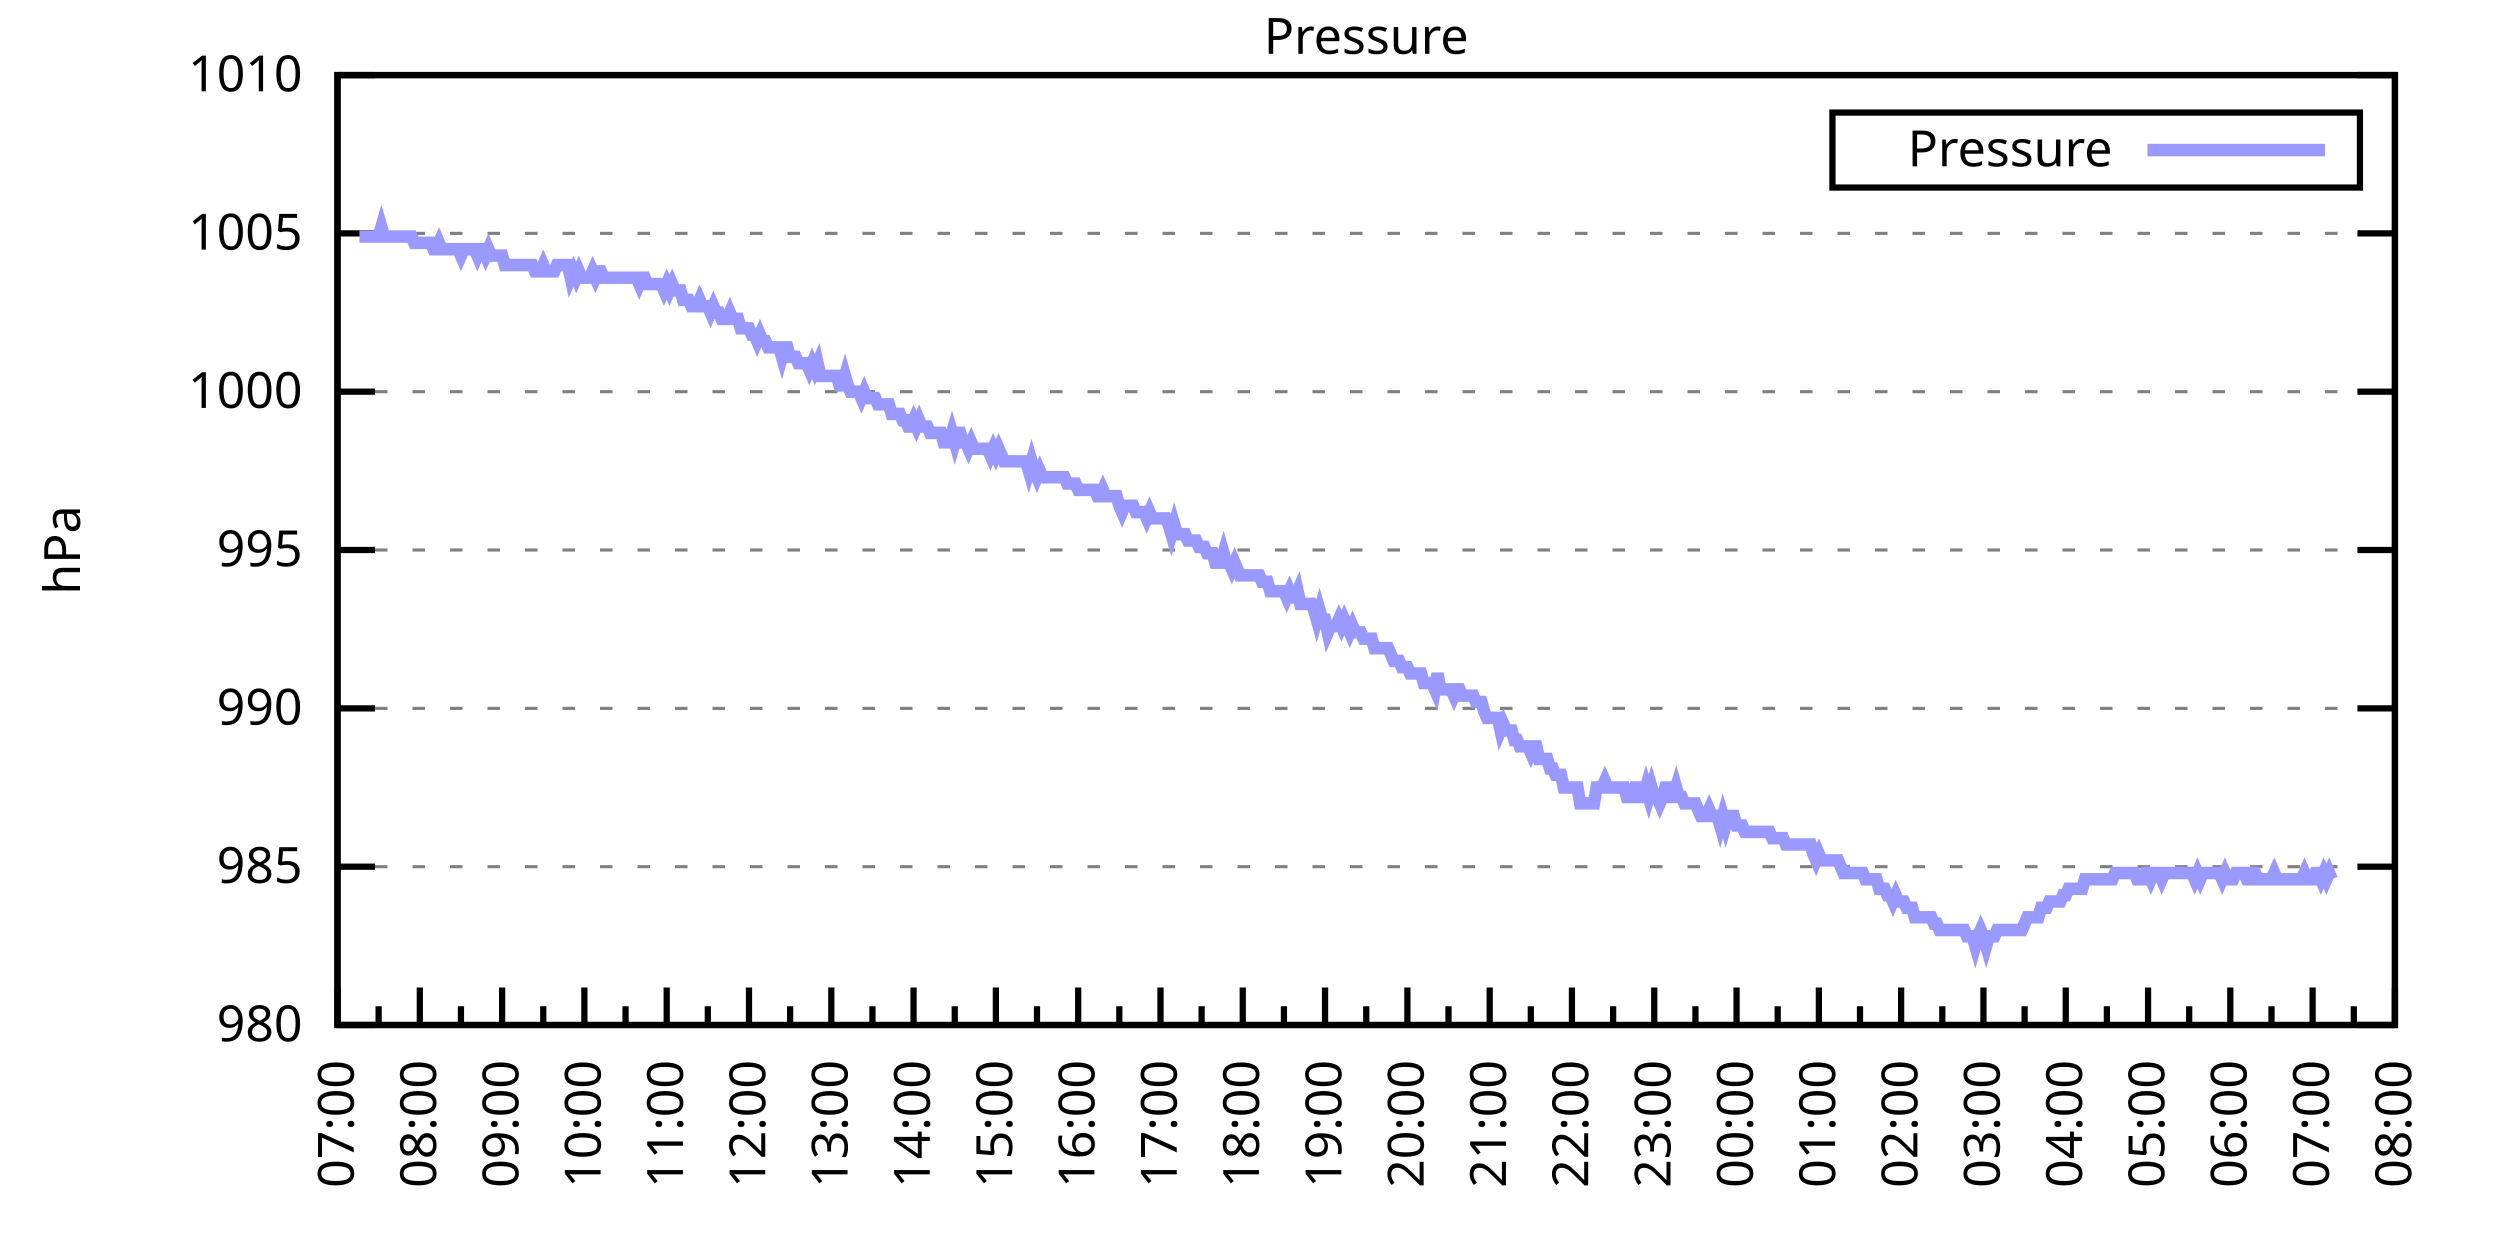
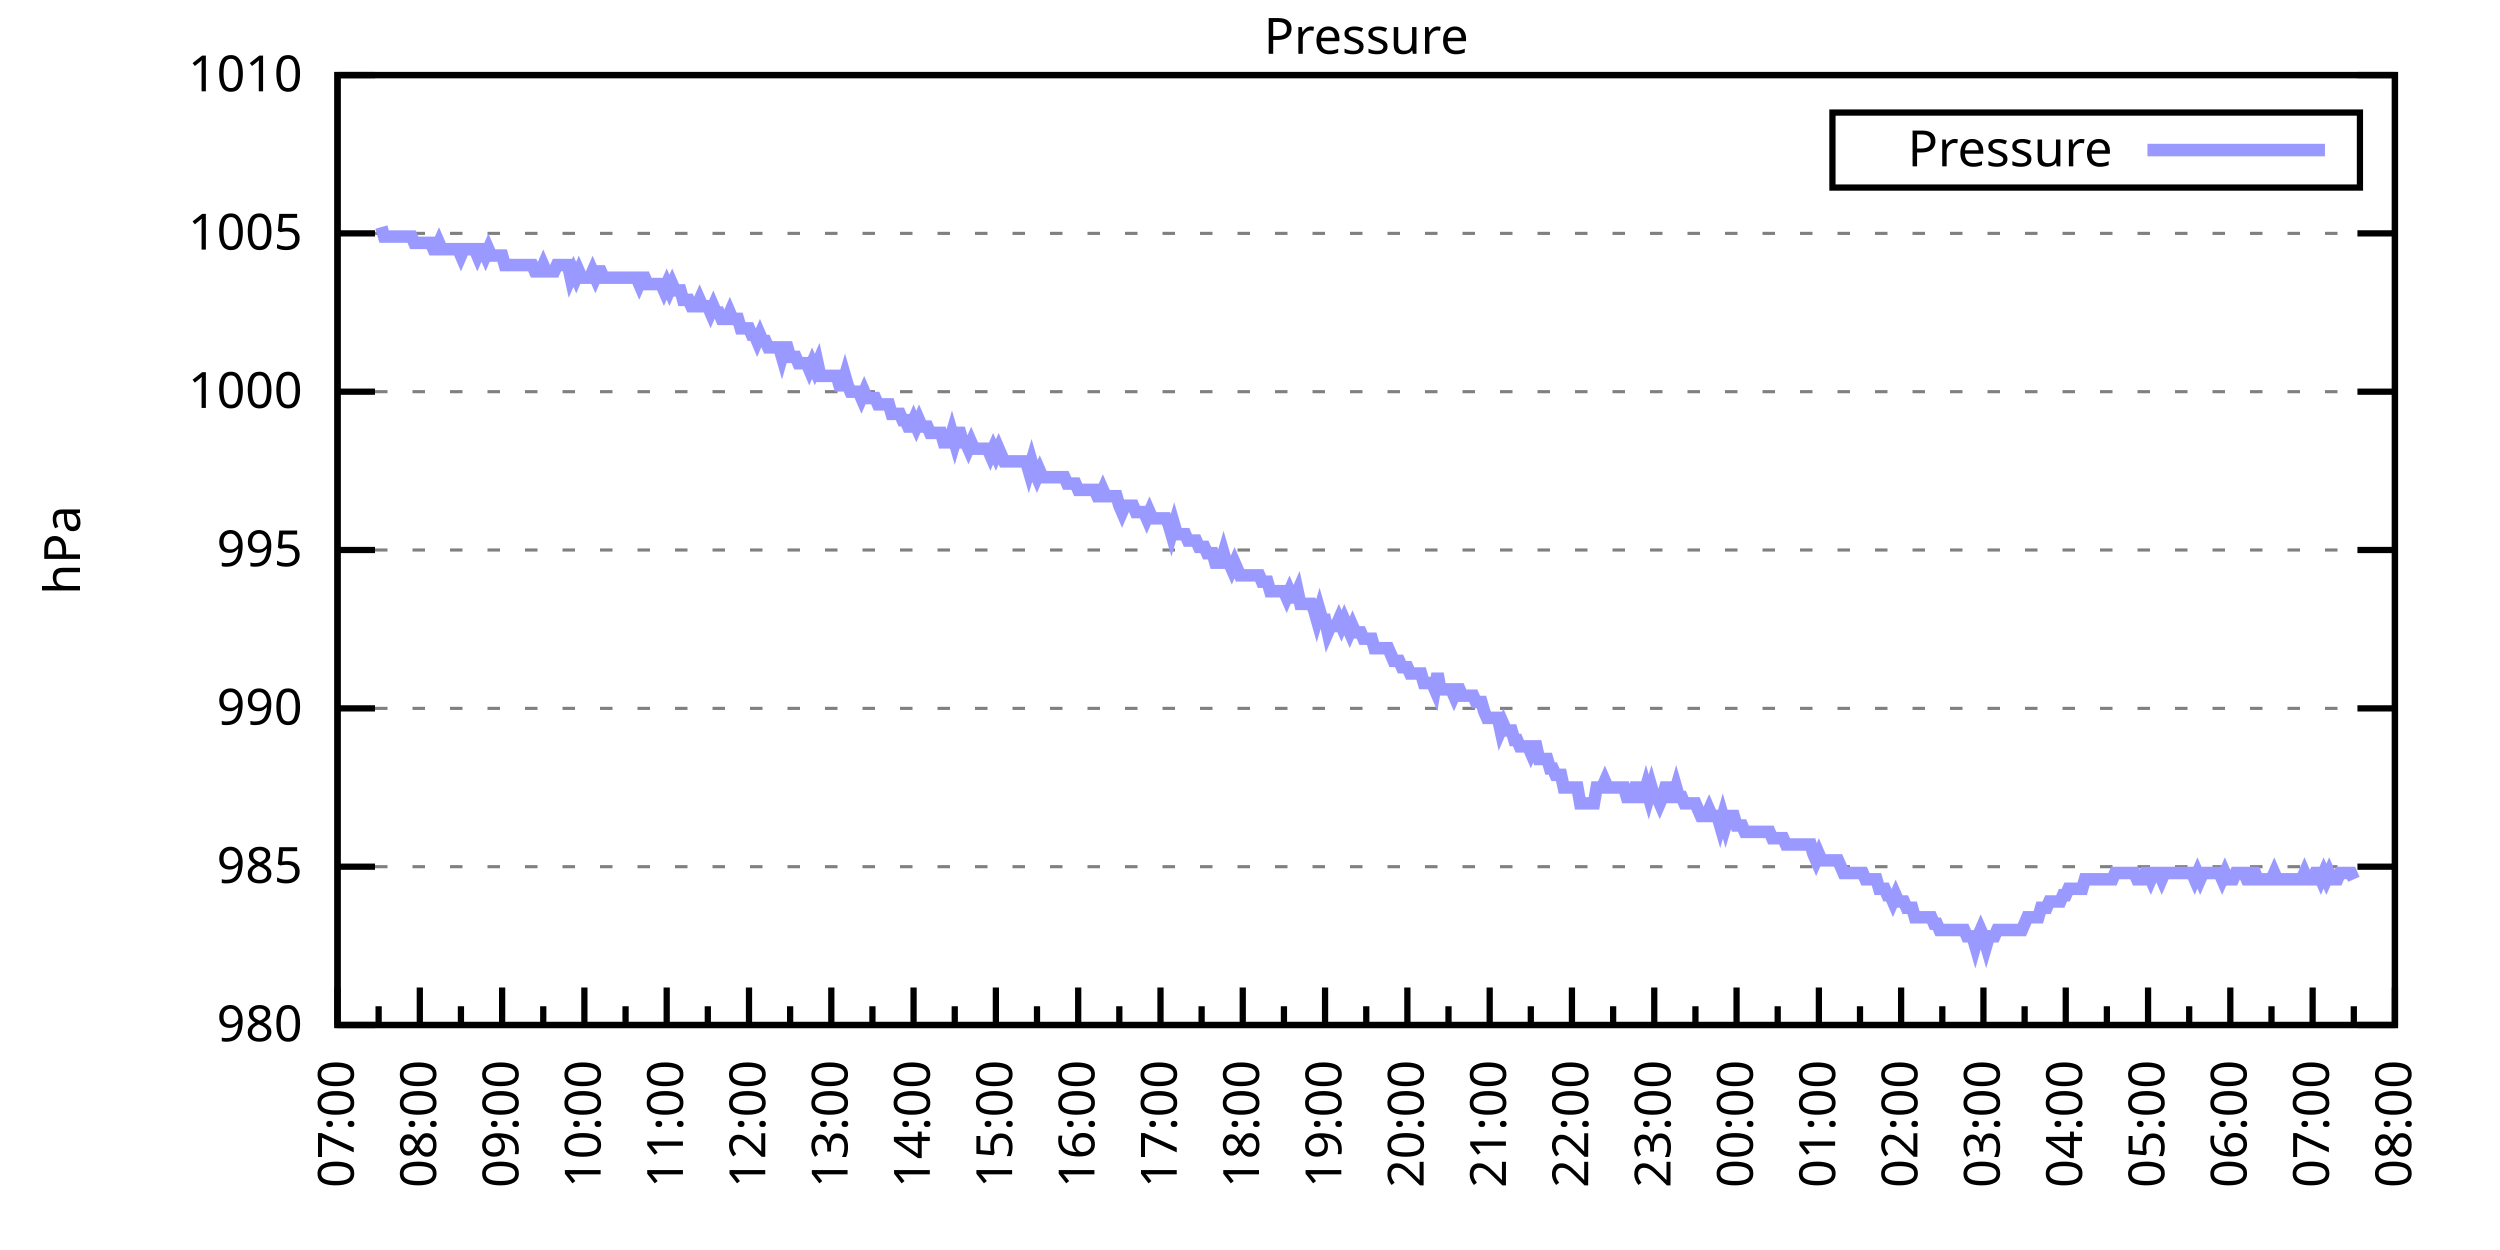
<svg xmlns="http://www.w3.org/2000/svg" xmlns:xlink="http://www.w3.org/1999/xlink" width="400" height="200" viewBox="0 0 400 200">
  <g id="gnuplot_canvas">
    <rect x="0" y="0" width="400" height="200" fill="none" />
    <defs>
      <circle id="gpDot" r="0.5" stroke-width="0.5" stroke="currentColor" />
      <path id="gpPt0" stroke-width="0.333" stroke="currentColor" d="M-1,0 h2 M0,-1 v2" />
      <path id="gpPt1" stroke-width="0.333" stroke="currentColor" d="M-1,-1 L1,1 M1,-1 L-1,1" />
      <path id="gpPt2" stroke-width="0.333" stroke="currentColor" d="M-1,0 L1,0 M0,-1 L0,1 M-1,-1 L1,1 M-1,1 L1,-1" />
      <rect id="gpPt3" stroke-width="0.333" stroke="currentColor" x="-1" y="-1" width="2" height="2" />
      <rect id="gpPt4" stroke-width="0.333" stroke="currentColor" fill="currentColor" x="-1" y="-1" width="2" height="2" />
      <circle id="gpPt5" stroke-width="0.333" stroke="currentColor" cx="0" cy="0" r="1" />
      <use xlink:href="#gpPt5" id="gpPt6" fill="currentColor" stroke="none" />
      <path id="gpPt7" stroke-width="0.333" stroke="currentColor" d="M0,-1.33 L-1.33,0.67 L1.33,0.67 z" />
      <use xlink:href="#gpPt7" id="gpPt8" fill="currentColor" stroke="none" />
      <use xlink:href="#gpPt7" id="gpPt9" stroke="currentColor" transform="rotate(180)" />
      <use xlink:href="#gpPt9" id="gpPt10" fill="currentColor" stroke="none" />
      <use xlink:href="#gpPt3" id="gpPt11" stroke="currentColor" transform="rotate(45)" />
      <use xlink:href="#gpPt11" id="gpPt12" fill="currentColor" stroke="none" />
      <path id="gpPt13" stroke-width="0.333" stroke="currentColor" d="M0,1.330 L1.265,0.411 L0.782,-1.067 L-0.782,-1.076 L-1.265,0.411 z" />
      <use xlink:href="#gpPt13" id="gpPt14" fill="currentColor" stroke="none" />
      <filter id="textbox" filterUnits="objectBoundingBox" x="0" y="0" height="1" width="1">
        <feFlood flood-color="white" flood-opacity="1" result="bgnd" />
        <feComposite in="SourceGraphic" in2="bgnd" operator="atop" />
      </filter>
      <filter id="greybox" filterUnits="objectBoundingBox" x="0" y="0" height="1" width="1">
        <feFlood flood-color="lightgrey" flood-opacity="1" result="grey" />
        <feComposite in="SourceGraphic" in2="grey" operator="atop" />
      </filter>
    </defs>
    <g fill="none" color="white" stroke="currentColor" stroke-width="1.00" stroke-linecap="butt" stroke-linejoin="miter">
</g>
    <g fill="none" color="black" stroke="currentColor" stroke-width="1.00" stroke-linecap="butt" stroke-linejoin="miter">
      <g stroke="none" shape-rendering="crispEdges">
        <polygon fill="rgb(255, 255, 255)" points="54.00,164.00 383.18,164.00 383.18,12.02 54.00,12.02 " />
      </g>
    </g>
    <g fill="none" color="black" stroke="currentColor" stroke-width="1.00" stroke-linecap="butt" stroke-linejoin="miter">
</g>
    <g fill="none" color="black" stroke="black" stroke-width="0.50" stroke-linecap="butt" stroke-linejoin="miter">
</g>
    <g fill="none" color="gray" stroke="currentColor" stroke-width="0.50" stroke-linecap="butt" stroke-linejoin="miter">
      <path stroke="gray" stroke-dasharray="2,4" class="gridline" d="M54.00,164.00 L383.19,164.00  " />
    </g>
    <g fill="none" color="gray" stroke="gray" stroke-width="1.00" stroke-linecap="butt" stroke-linejoin="miter">
</g>
    <g fill="none" color="black" stroke="currentColor" stroke-width="1.00" stroke-linecap="butt" stroke-linejoin="miter">
      <path stroke="black" d="M54.00,164.00 L60.00,164.00 M383.19,164.00 L377.19,164.00  " />
      <g transform="translate(48.40,166.60)" stroke="none" fill="black" font-family="Sans" font-size="8.00" text-anchor="end">
        <text>
          <tspan font-family="Sans"> 980</tspan>
        </text>
      </g>
    </g>
    <g fill="none" color="black" stroke="currentColor" stroke-width="1.00" stroke-linecap="butt" stroke-linejoin="miter">
</g>
    <g fill="none" color="black" stroke="black" stroke-width="0.50" stroke-linecap="butt" stroke-linejoin="miter">
</g>
    <g fill="none" color="gray" stroke="currentColor" stroke-width="0.50" stroke-linecap="butt" stroke-linejoin="miter">
      <path stroke="gray" stroke-dasharray="2,4" class="gridline" d="M54.00,138.67 L383.19,138.67  " />
    </g>
    <g fill="none" color="gray" stroke="gray" stroke-width="1.00" stroke-linecap="butt" stroke-linejoin="miter">
</g>
    <g fill="none" color="black" stroke="currentColor" stroke-width="1.00" stroke-linecap="butt" stroke-linejoin="miter">
      <path stroke="black" d="M54.00,138.67 L60.00,138.67 M383.19,138.67 L377.19,138.67  " />
      <g transform="translate(48.40,141.27)" stroke="none" fill="black" font-family="Sans" font-size="8.00" text-anchor="end">
        <text>
          <tspan font-family="Sans"> 985</tspan>
        </text>
      </g>
    </g>
    <g fill="none" color="black" stroke="currentColor" stroke-width="1.00" stroke-linecap="butt" stroke-linejoin="miter">
</g>
    <g fill="none" color="black" stroke="black" stroke-width="0.50" stroke-linecap="butt" stroke-linejoin="miter">
</g>
    <g fill="none" color="gray" stroke="currentColor" stroke-width="0.50" stroke-linecap="butt" stroke-linejoin="miter">
      <path stroke="gray" stroke-dasharray="2,4" class="gridline" d="M54.00,113.34 L383.19,113.34  " />
    </g>
    <g fill="none" color="gray" stroke="gray" stroke-width="1.00" stroke-linecap="butt" stroke-linejoin="miter">
</g>
    <g fill="none" color="black" stroke="currentColor" stroke-width="1.00" stroke-linecap="butt" stroke-linejoin="miter">
      <path stroke="black" d="M54.00,113.34 L60.00,113.34 M383.19,113.34 L377.19,113.34  " />
      <g transform="translate(48.40,115.94)" stroke="none" fill="black" font-family="Sans" font-size="8.00" text-anchor="end">
        <text>
          <tspan font-family="Sans"> 990</tspan>
        </text>
      </g>
    </g>
    <g fill="none" color="black" stroke="currentColor" stroke-width="1.00" stroke-linecap="butt" stroke-linejoin="miter">
</g>
    <g fill="none" color="black" stroke="black" stroke-width="0.50" stroke-linecap="butt" stroke-linejoin="miter">
</g>
    <g fill="none" color="gray" stroke="currentColor" stroke-width="0.50" stroke-linecap="butt" stroke-linejoin="miter">
      <path stroke="gray" stroke-dasharray="2,4" class="gridline" d="M54.00,88.00 L383.19,88.00  " />
    </g>
    <g fill="none" color="gray" stroke="gray" stroke-width="1.00" stroke-linecap="butt" stroke-linejoin="miter">
</g>
    <g fill="none" color="black" stroke="currentColor" stroke-width="1.00" stroke-linecap="butt" stroke-linejoin="miter">
      <path stroke="black" d="M54.00,88.00 L60.00,88.00 M383.19,88.00 L377.19,88.00  " />
      <g transform="translate(48.40,90.60)" stroke="none" fill="black" font-family="Sans" font-size="8.00" text-anchor="end">
        <text>
          <tspan font-family="Sans"> 995</tspan>
        </text>
      </g>
    </g>
    <g fill="none" color="black" stroke="currentColor" stroke-width="1.00" stroke-linecap="butt" stroke-linejoin="miter">
</g>
    <g fill="none" color="black" stroke="black" stroke-width="0.50" stroke-linecap="butt" stroke-linejoin="miter">
</g>
    <g fill="none" color="gray" stroke="currentColor" stroke-width="0.50" stroke-linecap="butt" stroke-linejoin="miter">
      <path stroke="gray" stroke-dasharray="2,4" class="gridline" d="M54.00,62.67 L383.19,62.67  " />
    </g>
    <g fill="none" color="gray" stroke="gray" stroke-width="1.00" stroke-linecap="butt" stroke-linejoin="miter">
</g>
    <g fill="none" color="black" stroke="currentColor" stroke-width="1.00" stroke-linecap="butt" stroke-linejoin="miter">
      <path stroke="black" d="M54.00,62.67 L60.00,62.67 M383.19,62.67 L377.19,62.67  " />
      <g transform="translate(48.40,65.27)" stroke="none" fill="black" font-family="Sans" font-size="8.00" text-anchor="end">
        <text>
          <tspan font-family="Sans"> 1000</tspan>
        </text>
      </g>
    </g>
    <g fill="none" color="black" stroke="currentColor" stroke-width="1.00" stroke-linecap="butt" stroke-linejoin="miter">
</g>
    <g fill="none" color="black" stroke="black" stroke-width="0.50" stroke-linecap="butt" stroke-linejoin="miter">
</g>
    <g fill="none" color="gray" stroke="currentColor" stroke-width="0.50" stroke-linecap="butt" stroke-linejoin="miter">
      <path stroke="gray" stroke-dasharray="2,4" class="gridline" d="M54.00,37.34 L383.19,37.34  " />
    </g>
    <g fill="none" color="gray" stroke="gray" stroke-width="1.00" stroke-linecap="butt" stroke-linejoin="miter">
</g>
    <g fill="none" color="black" stroke="currentColor" stroke-width="1.00" stroke-linecap="butt" stroke-linejoin="miter">
      <path stroke="black" d="M54.00,37.34 L60.00,37.34 M383.19,37.34 L377.19,37.34  " />
      <g transform="translate(48.40,39.94)" stroke="none" fill="black" font-family="Sans" font-size="8.00" text-anchor="end">
        <text>
          <tspan font-family="Sans"> 1005</tspan>
        </text>
      </g>
    </g>
    <g fill="none" color="black" stroke="currentColor" stroke-width="1.00" stroke-linecap="butt" stroke-linejoin="miter">
</g>
    <g fill="none" color="black" stroke="black" stroke-width="0.50" stroke-linecap="butt" stroke-linejoin="miter">
</g>
    <g fill="none" color="gray" stroke="currentColor" stroke-width="0.50" stroke-linecap="butt" stroke-linejoin="miter">
      <path stroke="gray" stroke-dasharray="2,4" class="gridline" d="M54.00,12.01 L383.19,12.01  " />
    </g>
    <g fill="none" color="gray" stroke="gray" stroke-width="1.00" stroke-linecap="butt" stroke-linejoin="miter">
</g>
    <g fill="none" color="black" stroke="currentColor" stroke-width="1.00" stroke-linecap="butt" stroke-linejoin="miter">
      <path stroke="black" d="M54.00,12.01 L60.00,12.01 M383.19,12.01 L377.19,12.01  " />
      <g transform="translate(48.40,14.61)" stroke="none" fill="black" font-family="Sans" font-size="8.00" text-anchor="end">
        <text>
          <tspan font-family="Sans"> 1010</tspan>
        </text>
      </g>
    </g>
    <g fill="none" color="black" stroke="currentColor" stroke-width="1.00" stroke-linecap="butt" stroke-linejoin="miter">
      <path stroke="black" d="M54.00,164.00 L54.00,158.00  " />
      <g transform="translate(56.60,169.60) rotate(270)" stroke="none" fill="black" font-family="Sans" font-size="8.00" text-anchor="end">
        <text>
          <tspan font-family="Sans">07:00</tspan>
        </text>
      </g>
    </g>
    <g fill="none" color="black" stroke="currentColor" stroke-width="1.00" stroke-linecap="butt" stroke-linejoin="miter">
      <path stroke="black" d="M60.58,164.00 L60.58,161.00 M67.17,164.00 L67.17,158.00  " />
      <g transform="translate(69.77,169.60) rotate(270)" stroke="none" fill="black" font-family="Sans" font-size="8.00" text-anchor="end">
        <text>
          <tspan font-family="Sans">08:00</tspan>
        </text>
      </g>
    </g>
    <g fill="none" color="black" stroke="currentColor" stroke-width="1.00" stroke-linecap="butt" stroke-linejoin="miter">
      <path stroke="black" d="M73.75,164.00 L73.75,161.00 M80.34,164.00 L80.34,158.00  " />
      <g transform="translate(82.94,169.60) rotate(270)" stroke="none" fill="black" font-family="Sans" font-size="8.00" text-anchor="end">
        <text>
          <tspan font-family="Sans">09:00</tspan>
        </text>
      </g>
    </g>
    <g fill="none" color="black" stroke="currentColor" stroke-width="1.00" stroke-linecap="butt" stroke-linejoin="miter">
      <path stroke="black" d="M86.92,164.00 L86.92,161.00 M93.50,164.00 L93.50,158.00  " />
      <g transform="translate(96.10,169.60) rotate(270)" stroke="none" fill="black" font-family="Sans" font-size="8.00" text-anchor="end">
        <text>
          <tspan font-family="Sans">10:00</tspan>
        </text>
      </g>
    </g>
    <g fill="none" color="black" stroke="currentColor" stroke-width="1.00" stroke-linecap="butt" stroke-linejoin="miter">
      <path stroke="black" d="M100.09,164.00 L100.09,161.00 M106.67,164.00 L106.67,158.00  " />
      <g transform="translate(109.27,169.60) rotate(270)" stroke="none" fill="black" font-family="Sans" font-size="8.00" text-anchor="end">
        <text>
          <tspan font-family="Sans">11:00</tspan>
        </text>
      </g>
    </g>
    <g fill="none" color="black" stroke="currentColor" stroke-width="1.00" stroke-linecap="butt" stroke-linejoin="miter">
      <path stroke="black" d="M113.25,164.00 L113.25,161.00 M119.84,164.00 L119.84,158.00  " />
      <g transform="translate(122.44,169.60) rotate(270)" stroke="none" fill="black" font-family="Sans" font-size="8.00" text-anchor="end">
        <text>
          <tspan font-family="Sans">12:00</tspan>
        </text>
      </g>
    </g>
    <g fill="none" color="black" stroke="currentColor" stroke-width="1.00" stroke-linecap="butt" stroke-linejoin="miter">
      <path stroke="black" d="M126.42,164.00 L126.42,161.00 M133.01,164.00 L133.01,158.00  " />
      <g transform="translate(135.61,169.60) rotate(270)" stroke="none" fill="black" font-family="Sans" font-size="8.00" text-anchor="end">
        <text>
          <tspan font-family="Sans">13:00</tspan>
        </text>
      </g>
    </g>
    <g fill="none" color="black" stroke="currentColor" stroke-width="1.00" stroke-linecap="butt" stroke-linejoin="miter">
      <path stroke="black" d="M139.59,164.00 L139.59,161.00 M146.17,164.00 L146.17,158.00  " />
      <g transform="translate(148.77,169.60) rotate(270)" stroke="none" fill="black" font-family="Sans" font-size="8.00" text-anchor="end">
        <text>
          <tspan font-family="Sans">14:00</tspan>
        </text>
      </g>
    </g>
    <g fill="none" color="black" stroke="currentColor" stroke-width="1.00" stroke-linecap="butt" stroke-linejoin="miter">
      <path stroke="black" d="M152.76,164.00 L152.76,161.00 M159.34,164.00 L159.34,158.00  " />
      <g transform="translate(161.94,169.60) rotate(270)" stroke="none" fill="black" font-family="Sans" font-size="8.00" text-anchor="end">
        <text>
          <tspan font-family="Sans">15:00</tspan>
        </text>
      </g>
    </g>
    <g fill="none" color="black" stroke="currentColor" stroke-width="1.00" stroke-linecap="butt" stroke-linejoin="miter">
      <path stroke="black" d="M165.92,164.00 L165.92,161.00 M172.51,164.00 L172.51,158.00  " />
      <g transform="translate(175.11,169.60) rotate(270)" stroke="none" fill="black" font-family="Sans" font-size="8.00" text-anchor="end">
        <text>
          <tspan font-family="Sans">16:00</tspan>
        </text>
      </g>
    </g>
    <g fill="none" color="black" stroke="currentColor" stroke-width="1.00" stroke-linecap="butt" stroke-linejoin="miter">
      <path stroke="black" d="M179.09,164.00 L179.09,161.00 M185.68,164.00 L185.68,158.00  " />
      <g transform="translate(188.28,169.60) rotate(270)" stroke="none" fill="black" font-family="Sans" font-size="8.00" text-anchor="end">
        <text>
          <tspan font-family="Sans">17:00</tspan>
        </text>
      </g>
    </g>
    <g fill="none" color="black" stroke="currentColor" stroke-width="1.00" stroke-linecap="butt" stroke-linejoin="miter">
      <path stroke="black" d="M192.26,164.00 L192.26,161.00 M198.84,164.00 L198.84,158.00  " />
      <g transform="translate(201.44,169.60) rotate(270)" stroke="none" fill="black" font-family="Sans" font-size="8.00" text-anchor="end">
        <text>
          <tspan font-family="Sans">18:00</tspan>
        </text>
      </g>
    </g>
    <g fill="none" color="black" stroke="currentColor" stroke-width="1.00" stroke-linecap="butt" stroke-linejoin="miter">
      <path stroke="black" d="M205.43,164.00 L205.43,161.00 M212.01,164.00 L212.01,158.00  " />
      <g transform="translate(214.61,169.60) rotate(270)" stroke="none" fill="black" font-family="Sans" font-size="8.00" text-anchor="end">
        <text>
          <tspan font-family="Sans">19:00</tspan>
        </text>
      </g>
    </g>
    <g fill="none" color="black" stroke="currentColor" stroke-width="1.00" stroke-linecap="butt" stroke-linejoin="miter">
      <path stroke="black" d="M218.60,164.00 L218.60,161.00 M225.18,164.00 L225.18,158.00  " />
      <g transform="translate(227.78,169.60) rotate(270)" stroke="none" fill="black" font-family="Sans" font-size="8.00" text-anchor="end">
        <text>
          <tspan font-family="Sans">20:00</tspan>
        </text>
      </g>
    </g>
    <g fill="none" color="black" stroke="currentColor" stroke-width="1.00" stroke-linecap="butt" stroke-linejoin="miter">
      <path stroke="black" d="M231.76,164.00 L231.76,161.00 M238.35,164.00 L238.35,158.00  " />
      <g transform="translate(240.95,169.60) rotate(270)" stroke="none" fill="black" font-family="Sans" font-size="8.00" text-anchor="end">
        <text>
          <tspan font-family="Sans">21:00</tspan>
        </text>
      </g>
    </g>
    <g fill="none" color="black" stroke="currentColor" stroke-width="1.00" stroke-linecap="butt" stroke-linejoin="miter">
      <path stroke="black" d="M244.93,164.00 L244.93,161.00 M251.51,164.00 L251.51,158.00  " />
      <g transform="translate(254.11,169.60) rotate(270)" stroke="none" fill="black" font-family="Sans" font-size="8.00" text-anchor="end">
        <text>
          <tspan font-family="Sans">22:00</tspan>
        </text>
      </g>
    </g>
    <g fill="none" color="black" stroke="currentColor" stroke-width="1.00" stroke-linecap="butt" stroke-linejoin="miter">
      <path stroke="black" d="M258.10,164.00 L258.10,161.00 M264.68,164.00 L264.68,158.00  " />
      <g transform="translate(267.28,169.60) rotate(270)" stroke="none" fill="black" font-family="Sans" font-size="8.00" text-anchor="end">
        <text>
          <tspan font-family="Sans">23:00</tspan>
        </text>
      </g>
    </g>
    <g fill="none" color="black" stroke="currentColor" stroke-width="1.00" stroke-linecap="butt" stroke-linejoin="miter">
      <path stroke="black" d="M271.27,164.00 L271.27,161.00 M277.85,164.00 L277.85,158.00  " />
      <g transform="translate(280.45,169.60) rotate(270)" stroke="none" fill="black" font-family="Sans" font-size="8.00" text-anchor="end">
        <text>
          <tspan font-family="Sans">00:00</tspan>
        </text>
      </g>
    </g>
    <g fill="none" color="black" stroke="currentColor" stroke-width="1.00" stroke-linecap="butt" stroke-linejoin="miter">
      <path stroke="black" d="M284.43,164.00 L284.43,161.00 M291.02,164.00 L291.02,158.00  " />
      <g transform="translate(293.62,169.60) rotate(270)" stroke="none" fill="black" font-family="Sans" font-size="8.00" text-anchor="end">
        <text>
          <tspan font-family="Sans">01:00</tspan>
        </text>
      </g>
    </g>
    <g fill="none" color="black" stroke="currentColor" stroke-width="1.00" stroke-linecap="butt" stroke-linejoin="miter">
      <path stroke="black" d="M297.60,164.00 L297.60,161.00 M304.18,164.00 L304.18,158.00  " />
      <g transform="translate(306.78,169.60) rotate(270)" stroke="none" fill="black" font-family="Sans" font-size="8.00" text-anchor="end">
        <text>
          <tspan font-family="Sans">02:00</tspan>
        </text>
      </g>
    </g>
    <g fill="none" color="black" stroke="currentColor" stroke-width="1.00" stroke-linecap="butt" stroke-linejoin="miter">
      <path stroke="black" d="M310.77,164.00 L310.77,161.00 M317.35,164.00 L317.35,158.00  " />
      <g transform="translate(319.95,169.60) rotate(270)" stroke="none" fill="black" font-family="Sans" font-size="8.00" text-anchor="end">
        <text>
          <tspan font-family="Sans">03:00</tspan>
        </text>
      </g>
    </g>
    <g fill="none" color="black" stroke="currentColor" stroke-width="1.00" stroke-linecap="butt" stroke-linejoin="miter">
      <path stroke="black" d="M323.94,164.00 L323.94,161.00 M330.52,164.00 L330.52,158.00  " />
      <g transform="translate(333.12,169.60) rotate(270)" stroke="none" fill="black" font-family="Sans" font-size="8.00" text-anchor="end">
        <text>
          <tspan font-family="Sans">04:00</tspan>
        </text>
      </g>
    </g>
    <g fill="none" color="black" stroke="currentColor" stroke-width="1.00" stroke-linecap="butt" stroke-linejoin="miter">
      <path stroke="black" d="M337.10,164.00 L337.10,161.00 M343.69,164.00 L343.69,158.00  " />
      <g transform="translate(346.29,169.60) rotate(270)" stroke="none" fill="black" font-family="Sans" font-size="8.00" text-anchor="end">
        <text>
          <tspan font-family="Sans">05:00</tspan>
        </text>
      </g>
    </g>
    <g fill="none" color="black" stroke="currentColor" stroke-width="1.00" stroke-linecap="butt" stroke-linejoin="miter">
      <path stroke="black" d="M350.27,164.00 L350.27,161.00 M356.85,164.00 L356.85,158.00  " />
      <g transform="translate(359.45,169.60) rotate(270)" stroke="none" fill="black" font-family="Sans" font-size="8.00" text-anchor="end">
        <text>
          <tspan font-family="Sans">06:00</tspan>
        </text>
      </g>
    </g>
    <g fill="none" color="black" stroke="currentColor" stroke-width="1.00" stroke-linecap="butt" stroke-linejoin="miter">
      <path stroke="black" d="M363.44,164.00 L363.44,161.00 M370.02,164.00 L370.02,158.00  " />
      <g transform="translate(372.62,169.60) rotate(270)" stroke="none" fill="black" font-family="Sans" font-size="8.00" text-anchor="end">
        <text>
          <tspan font-family="Sans">07:00</tspan>
        </text>
      </g>
    </g>
    <g fill="none" color="black" stroke="currentColor" stroke-width="1.00" stroke-linecap="butt" stroke-linejoin="miter">
      <path stroke="black" d="M376.61,164.00 L376.61,161.00 M383.19,164.00 L383.19,158.00  " />
      <g transform="translate(385.79,169.60) rotate(270)" stroke="none" fill="black" font-family="Sans" font-size="8.00" text-anchor="end">
        <text>
          <tspan font-family="Sans">08:00</tspan>
        </text>
      </g>
    </g>
    <g fill="none" color="black" stroke="currentColor" stroke-width="1.00" stroke-linecap="butt" stroke-linejoin="miter">
</g>
    <g fill="none" color="black" stroke="currentColor" stroke-width="1.00" stroke-linecap="butt" stroke-linejoin="miter">
      <path stroke="black" d="M54.00,12.01 L54.00,164.00 L383.19,164.00 L383.19,12.01 L54.00,12.01 Z  " />
    </g>
    <g fill="none" color="black" stroke="currentColor" stroke-width="1.00" stroke-linecap="butt" stroke-linejoin="miter">
      <g transform="translate(12.80,88.01) rotate(270)" stroke="none" fill="black" font-family="Sans" font-size="8.00" text-anchor="middle">
        <text>
          <tspan font-family="Sans">hPa</tspan>
        </text>
      </g>
    </g>
    <g fill="none" color="black" stroke="currentColor" stroke-width="1.00" stroke-linecap="butt" stroke-linejoin="miter">
</g>
    <g fill="none" color="black" stroke="currentColor" stroke-width="1.00" stroke-linecap="butt" stroke-linejoin="miter">
      <path stroke="black" d="M293.19,30.01 L293.19,18.01 L377.59,18.01 L377.59,30.01 L293.19,30.01 Z  " />
    </g>
    <g id="Pressure_plot_1">
      <g fill="none" color="white" stroke="black" stroke-width="2.00" stroke-linecap="butt" stroke-linejoin="miter">
</g>
      <g fill="none" color="black" stroke="currentColor" stroke-width="2.00" stroke-linecap="butt" stroke-linejoin="miter">
        <g transform="translate(337.99,26.61)" stroke="none" fill="black" font-family="Sans" font-size="8.00" text-anchor="end">
          <text>
            <tspan font-family="Sans">Pressure</tspan>
          </text>
        </g>
      </g>
      <g fill="none" color="black" stroke="currentColor" stroke-width="2.00" stroke-linecap="butt" stroke-linejoin="miter">
-         <path stroke="rgb(153, 153, 255)" d="M343.59,24.01 L371.99,24.01 M57.51,37.85 L57.95,37.85 L58.39,37.85 L58.83,37.85 L59.27,37.85 L59.71,37.85   L60.14,37.85 L60.58,37.85 L61.02,36.33 L61.46,37.85 L61.90,37.85 L62.34,37.85 L62.78,37.85 L63.22,37.85   L63.66,37.85 L64.10,37.85 L64.53,37.85 L64.97,37.85 L65.41,37.85 L65.85,37.85 L66.29,38.86 L66.73,38.86   L67.17,38.86 L67.61,38.86 L68.05,38.86 L68.48,38.86 L68.92,38.86 L69.36,39.87 L69.80,39.87 L70.24,38.86   L70.68,39.87 L71.12,39.87 L71.56,39.87 L72.00,39.87 L72.43,39.87 L72.87,39.87 L73.31,39.87 L73.75,40.89   L74.19,39.87 L74.63,39.87 L75.07,39.87 L75.51,39.87 L75.95,39.87 L76.38,40.89 L76.82,39.87 L77.26,39.87   L77.70,40.89 L78.14,39.87 L78.58,40.89 L79.02,40.89 L79.46,40.89 L79.90,40.89 L80.34,40.89 L80.77,42.41   L81.21,42.41 L81.65,42.41 L82.09,42.41 L82.53,42.41 L82.97,42.41 L83.41,42.41 L83.85,42.41 L84.29,42.41   L84.72,42.41 L85.16,42.41 L85.60,43.42 L86.04,43.42 L86.48,43.42 L86.92,42.41 L87.36,43.42 L87.80,43.42   L88.24,43.42 L88.67,43.42 L89.11,42.41 L89.55,42.41 L89.99,42.41 L90.43,42.41 L90.87,42.41 L91.31,44.43   L91.75,43.42 L92.19,44.43 L92.62,43.42 L93.06,44.43 L93.50,44.43 L93.94,44.43 L94.38,44.43 L94.82,43.42   L95.26,44.43 L95.70,43.42 L96.14,43.42 L96.58,44.43 L97.01,44.43 L97.45,44.43 L97.89,44.43 L98.33,44.43   L98.77,44.43 L99.21,44.43 L99.65,44.43 L100.09,44.43 L100.53,44.43 L100.96,44.43 L101.40,44.43 L101.84,44.43   L102.28,45.45 L102.72,44.43 L103.16,44.43 L103.60,45.45 L104.04,45.45 L104.48,45.45 L104.91,45.45 L105.35,45.45   L105.79,45.45 L106.23,46.46 L106.67,45.45 L107.11,46.46 L107.55,45.45 L107.99,46.46 L108.43,46.46 L108.87,46.46   L109.30,47.98 L109.74,47.98 L110.18,47.98 L110.62,48.99 L111.06,48.99 L111.50,48.99 L111.94,47.98 L112.38,48.99   L112.82,48.99 L113.25,48.99 L113.69,50.01 L114.13,48.99 L114.57,50.01 L115.01,50.01 L115.45,51.02 L115.89,51.02   L116.33,51.02 L116.77,50.01 L117.20,51.02 L117.64,51.02 L118.08,51.02 L118.52,52.54 L118.96,52.54 L119.40,52.54   L119.84,52.54 L120.28,53.55 L120.72,53.55 L121.15,54.57 L121.59,53.55 L122.03,54.57 L122.47,54.57 L122.91,55.58   L123.35,55.58 L123.79,55.58 L124.23,55.58 L124.67,55.58 L125.11,57.10 L125.54,55.58 L125.98,55.58 L126.42,57.10   L126.86,57.10 L127.30,57.10 L127.74,58.11 L128.18,58.11 L128.62,58.11 L129.06,58.11 L129.49,59.13 L129.93,58.11   L130.37,59.13 L130.81,58.11 L131.25,60.14 L131.69,60.14 L132.13,60.14 L132.57,60.14 L133.01,60.14 L133.44,60.14   L133.88,60.14 L134.32,61.66 L134.76,61.66 L135.20,60.14 L135.64,61.66 L136.08,62.67 L136.52,62.67 L136.96,62.67   L137.39,62.67 L137.83,63.69 L138.27,62.67 L138.71,63.69 L139.15,63.69 L139.59,63.69 L140.03,63.69 L140.47,64.70   L140.91,64.70 L141.35,64.70 L141.78,64.70 L142.22,64.70 L142.66,66.22 L143.10,66.22 L143.54,66.22 L143.98,66.22   L144.42,67.23 L144.86,67.23 L145.30,68.25 L145.73,68.25 L146.17,67.23 L146.61,68.25 L147.05,67.23 L147.49,68.25   L147.93,68.25 L148.37,68.25 L148.81,69.26 L149.25,69.26 L149.68,69.26 L150.12,69.26 L150.56,69.26 L151.00,70.78   L151.44,70.78 L151.88,70.78 L152.32,69.26 L152.76,70.78 L153.20,69.26 L153.63,69.26 L154.07,70.78 L154.51,70.78   L154.95,71.79 L155.39,70.78 L155.83,71.79 L156.27,71.79 L156.71,71.79 L157.15,71.79 L157.59,71.79 L158.02,71.79   L158.46,72.81 L158.90,71.79 L159.34,72.81 L159.78,71.79 L160.22,72.81 L160.66,73.82 L161.10,73.82 L161.54,73.82   L161.97,73.82 L162.41,73.82 L162.85,73.82 L163.29,73.82 L163.73,73.82 L164.17,73.82 L164.61,75.34 L165.05,73.82   L165.49,75.34 L165.92,76.35 L166.36,75.34 L166.80,76.35 L167.24,76.35 L167.68,76.35 L168.12,76.35 L168.56,76.35   L169.00,76.35 L169.44,76.35 L169.87,76.35 L170.31,76.35 L170.75,77.37 L171.19,77.37 L171.63,77.37 L172.07,77.37   L172.51,78.38 L172.95,78.38 L173.39,78.38 L173.83,78.38 L174.26,78.38 L174.70,78.38 L175.14,78.38 L175.58,79.39   L176.02,79.39 L176.46,78.38 L176.90,79.39 L177.34,79.39 L177.78,79.39 L178.21,79.39 L178.65,79.39 L179.09,80.91   L179.53,81.93 L179.97,80.91 L180.41,80.91 L180.85,80.91 L181.29,80.91 L181.73,81.93 L182.16,81.93 L182.60,81.93   L183.04,81.93 L183.48,82.94 L183.92,81.93 L184.36,82.94 L184.80,82.94 L185.24,82.94 L185.68,82.94 L186.11,82.94   L186.55,82.94 L186.99,83.95 L187.43,85.47 L187.87,83.95 L188.31,85.47 L188.75,85.47 L189.19,85.47 L189.63,85.47   L190.07,86.49 L190.50,86.49 L190.94,86.49 L191.38,86.49 L191.82,87.50 L192.26,87.50 L192.70,87.50 L193.14,88.51   L193.58,88.51 L194.02,88.51 L194.45,90.03 L194.89,90.03 L195.33,90.03 L195.77,88.51 L196.21,90.03 L196.65,90.03   L197.09,91.04 L197.53,90.03 L197.97,91.04 L198.40,92.06 L198.84,92.06 L199.28,92.06 L199.72,92.06 L200.16,92.06   L200.60,92.06 L201.04,92.06 L201.48,92.06 L201.92,93.07 L202.35,93.07 L202.79,93.07 L203.23,94.59 L203.67,94.59   L204.11,94.59 L204.55,94.59 L204.99,94.59 L205.43,94.59 L205.87,95.60 L206.31,94.59 L206.74,95.60 L207.18,95.60   L207.62,94.59 L208.06,96.62 L208.50,96.62 L208.94,96.62 L209.38,96.62 L209.82,96.62 L210.26,97.63 L210.69,99.15   L211.13,97.63 L211.57,99.15 L212.01,99.15 L212.45,101.18 L212.89,100.16 L213.33,100.16 L213.77,100.16 L214.21,99.15   L214.64,100.16 L215.08,99.15 L215.52,100.16 L215.96,101.18 L216.40,100.16 L216.84,101.18 L217.28,101.18 L217.72,101.18   L218.16,102.19 L218.60,102.19 L219.03,102.19 L219.47,102.19 L219.91,103.71 L220.35,103.71 L220.79,103.71 L221.23,103.71   L221.67,103.71 L222.11,103.71 L222.55,104.72 L222.98,105.74 L223.42,105.74 L223.86,105.74 L224.30,106.75 L224.74,106.75   L225.18,106.75 L225.62,107.76 L226.06,107.76 L226.50,107.76 L226.93,107.76 L227.37,107.76 L227.81,109.28 L228.25,109.28   L228.69,109.28 L229.13,109.28 L229.57,110.30 L230.01,107.76 L230.45,110.30 L230.88,110.30 L231.32,110.30 L231.76,110.30   L232.20,110.30 L232.64,111.31 L233.08,110.30 L233.52,110.30 L233.96,111.31 L234.40,111.31 L234.84,111.31 L235.27,111.31   L235.71,111.31 L236.15,112.32 L236.59,112.32 L237.03,112.32 L237.47,113.84 L237.91,114.86 L238.35,114.86 L238.79,114.86   L239.22,114.86 L239.66,114.86 L240.10,116.88 L240.54,115.87 L240.98,116.88 L241.42,116.88 L241.86,116.88 L242.30,118.40   L242.74,118.40 L243.17,119.42 L243.61,119.42 L244.05,119.42 L244.49,119.42 L244.93,120.43 L245.37,119.42 L245.81,119.42   L246.25,121.44 L246.69,121.44 L247.12,121.44 L247.56,121.44 L248.00,122.96 L248.44,122.96 L248.88,123.98 L249.32,123.98   L249.76,123.98 L250.20,126.00 L250.64,126.00 L251.08,126.00 L251.51,126.00 L251.95,126.00 L252.39,126.00 L252.83,128.54   L253.27,128.54 L253.71,128.54 L254.15,128.54 L254.59,128.54 L255.03,128.54 L255.46,126.00 L255.90,126.00 L256.34,126.00   L256.78,124.99 L257.22,126.00 L257.66,126.00 L258.10,126.00 L258.54,126.00 L258.98,126.00 L259.41,126.00 L259.85,126.00   L260.29,127.52 L260.73,127.52 L261.17,127.52 L261.61,126.00 L262.05,126.00 L262.49,127.52 L262.93,127.52 L263.36,126.00   L263.80,127.52 L264.24,126.00 L264.68,127.52 L265.12,127.52 L265.56,128.54 L266.00,127.52 L266.44,126.00 L266.88,126.00   L267.32,127.52 L267.75,127.52 L268.19,126.00 L268.63,127.52 L269.07,127.52 L269.51,128.54 L269.95,128.54 L270.39,128.54   L270.83,128.54 L271.27,128.54 L271.70,129.55 L272.14,130.56 L272.58,130.56 L273.02,130.56 L273.46,129.55 L273.90,130.56   L274.34,130.56 L274.78,130.56 L275.22,132.08 L275.65,130.56 L276.09,132.08 L276.53,130.56 L276.97,130.56 L277.41,130.56   L277.85,132.08 L278.29,132.08 L278.73,132.08 L279.17,133.10 L279.60,133.10 L280.04,133.10 L280.48,133.10 L280.92,133.10   L281.36,133.10 L281.80,133.10 L282.24,133.10 L282.68,133.10 L283.12,133.10 L283.56,134.11 L283.99,134.11 L284.43,134.11   L284.87,134.11 L285.31,134.11 L285.75,135.12 L286.19,135.12 L286.63,135.12 L287.07,135.12 L287.51,135.12 L287.94,135.12   L288.38,135.12 L288.82,135.12 L289.26,135.12 L289.70,135.12 L290.14,136.64 L290.58,137.66 L291.02,136.64 L291.46,137.66   L291.89,137.66 L292.33,137.66 L292.77,137.66 L293.21,137.66 L293.65,137.66 L294.09,137.66 L294.53,138.67 L294.97,139.68   L295.41,139.68 L295.84,139.68 L296.28,139.68 L296.72,139.68 L297.16,139.68 L297.60,139.68 L298.04,139.68 L298.48,140.69   L298.92,140.69 L299.36,140.69 L299.80,140.69 L300.23,140.69 L300.67,142.21 L301.11,142.21 L301.55,142.21 L301.99,143.23   L302.43,143.23 L302.87,144.24 L303.31,143.23 L303.75,144.24 L304.18,144.24 L304.62,144.24 L305.06,145.25 L305.50,145.25   L305.94,145.25 L306.38,146.77 L306.82,146.77 L307.26,146.77 L307.70,146.77 L308.13,146.77 L308.57,146.77 L309.01,146.77   L309.45,147.79 L309.89,147.79 L310.33,148.80 L310.77,148.80 L311.21,148.80 L311.65,148.80 L312.08,148.80 L312.52,148.80   L312.96,148.80 L313.40,148.80 L313.84,148.80 L314.28,148.80 L314.72,149.81 L315.16,149.81 L315.60,149.81 L316.04,151.33   L316.47,149.81 L316.91,148.80 L317.35,149.81 L317.79,151.33 L318.23,149.81 L318.67,149.81 L319.11,149.81 L319.55,148.80   L319.99,148.80 L320.42,148.80 L320.86,148.80 L321.30,148.80 L321.74,148.80 L322.18,148.80 L322.62,148.80 L323.06,148.80   L323.50,148.80 L323.94,147.79 L324.37,146.77 L324.81,146.77 L325.25,146.77 L325.69,146.77 L326.13,146.77 L326.57,145.25   L327.01,145.25 L327.45,145.25 L327.89,144.24 L328.33,144.24 L328.76,144.24 L329.20,144.24 L329.64,144.24 L330.08,143.23   L330.52,143.23 L330.96,142.21 L331.40,142.21 L331.84,142.21 L332.28,142.21 L332.71,142.21 L333.15,142.21 L333.59,140.69   L334.03,140.69 L334.47,140.69 L334.91,140.69 L335.35,140.69 L335.79,140.69 L336.23,140.69 L336.66,140.69 L337.10,140.69   L337.54,140.69 L337.98,140.69 L338.42,139.68 L338.86,139.68 L339.30,139.68 L339.74,139.68 L340.18,139.68 L340.61,139.68   L341.05,139.68 L341.49,139.68 L341.93,140.69 L342.37,140.69 L342.81,140.69 L343.25,139.68 L343.69,139.68 L344.13,140.69   L344.57,139.68 L345.00,139.68 L345.44,139.68 L345.88,140.69 L346.32,139.68 L346.76,139.68 L347.20,139.68 L347.64,139.68   L348.08,139.68 L348.52,139.68 L348.95,139.68 L349.39,139.68 L349.83,139.68 L350.27,139.68 L350.71,139.68 L351.15,140.69   L351.59,139.68 L352.03,140.69 L352.47,139.68 L352.90,139.68 L353.34,139.68 L353.78,139.68 L354.22,139.68 L354.66,139.68   L355.10,139.68 L355.54,140.69 L355.98,139.68 L356.42,140.69 L356.85,140.69 L357.29,140.69 L357.73,139.68 L358.17,139.68   L358.61,139.68 L359.05,139.68 L359.49,140.69 L359.93,140.69 L360.37,139.68 L360.81,139.68 L361.24,140.69 L361.68,140.69   L362.12,140.69 L362.56,140.69 L363.00,140.69 L363.44,140.69 L363.88,139.68 L364.32,140.69 L364.76,140.69 L365.19,140.69   L365.63,140.69 L366.07,140.69 L366.51,140.69 L366.95,140.69 L367.39,140.69 L367.83,140.69 L368.27,140.69 L368.71,139.68   L369.14,140.69 L369.58,140.69 L370.02,140.69 L370.46,139.68 L370.90,139.68 L371.34,140.69 L371.78,139.68 L372.22,140.69   L372.66,139.68 L373.09,140.69  " />
+         <path stroke="rgb(153, 153, 255)" d="M343.59,24.01 L371.99,24.01 M61.02,36.33 L61.46,37.85 L61.90,37.85 L62.34,37.85 L62.78,37.85 L63.22,37.85   L63.66,37.85 L64.10,37.85 L64.53,37.85 L64.97,37.85 L65.41,37.85 L65.85,37.85 L66.29,38.86 L66.73,38.86   L67.17,38.86 L67.61,38.86 L68.05,38.86 L68.48,38.86 L68.92,38.86 L69.36,39.87 L69.80,39.87 L70.24,38.86   L70.68,39.87 L71.12,39.87 L71.56,39.87 L72.00,39.87 L72.43,39.87 L72.87,39.87 L73.31,39.87 L73.75,40.89   L74.19,39.87 L74.63,39.87 L75.07,39.87 L75.51,39.87 L75.95,39.87 L76.38,40.89 L76.82,39.87 L77.26,39.87   L77.70,40.89 L78.14,39.87 L78.58,40.89 L79.02,40.89 L79.46,40.89 L79.90,40.89 L80.34,40.89 L80.77,42.41   L81.21,42.41 L81.65,42.41 L82.09,42.41 L82.53,42.41 L82.97,42.41 L83.41,42.41 L83.85,42.41 L84.29,42.41   L84.72,42.41 L85.16,42.41 L85.60,43.42 L86.04,43.42 L86.48,43.42 L86.92,42.41 L87.36,43.42 L87.80,43.42   L88.24,43.42 L88.67,43.42 L89.11,42.41 L89.55,42.41 L89.99,42.41 L90.43,42.41 L90.87,42.41 L91.31,44.43   L91.75,43.42 L92.19,44.43 L92.62,43.42 L93.06,44.43 L93.50,44.43 L93.94,44.43 L94.38,44.43 L94.82,43.42   L95.26,44.43 L95.70,43.42 L96.14,43.42 L96.58,44.43 L97.01,44.43 L97.45,44.43 L97.89,44.43 L98.33,44.43   L98.77,44.43 L99.21,44.43 L99.65,44.43 L100.09,44.43 L100.53,44.43 L100.96,44.43 L101.40,44.43 L101.84,44.43   L102.28,45.45 L102.72,44.43 L103.16,44.43 L103.60,45.45 L104.04,45.45 L104.48,45.45 L104.91,45.45 L105.35,45.45   L105.79,45.45 L106.23,46.46 L106.67,45.45 L107.11,46.46 L107.55,45.45 L107.99,46.46 L108.43,46.46 L108.87,46.46   L109.30,47.98 L109.74,47.98 L110.18,47.98 L110.62,48.99 L111.06,48.99 L111.50,48.99 L111.94,47.98 L112.38,48.99   L112.82,48.99 L113.25,48.99 L113.69,50.01 L114.13,48.99 L114.57,50.01 L115.01,50.01 L115.45,51.02 L115.89,51.02   L116.33,51.02 L116.77,50.01 L117.20,51.02 L117.64,51.02 L118.08,51.02 L118.52,52.54 L118.96,52.54 L119.40,52.54   L119.84,52.54 L120.28,53.55 L120.72,53.55 L121.15,54.57 L121.59,53.55 L122.03,54.57 L122.47,54.57 L122.91,55.58   L123.35,55.58 L123.79,55.58 L124.23,55.58 L124.67,55.58 L125.11,57.10 L125.54,55.58 L125.98,55.58 L126.42,57.10   L126.86,57.10 L127.30,57.10 L127.74,58.11 L128.18,58.11 L128.62,58.11 L129.06,58.11 L129.49,59.13 L129.93,58.11   L130.37,59.13 L130.81,58.11 L131.25,60.14 L131.69,60.14 L132.13,60.14 L132.57,60.14 L133.01,60.14 L133.44,60.14   L133.88,60.14 L134.32,61.66 L134.76,61.66 L135.20,60.14 L135.64,61.66 L136.08,62.67 L136.52,62.67 L136.96,62.67   L137.39,62.67 L137.83,63.69 L138.27,62.67 L138.71,63.69 L139.15,63.69 L139.59,63.69 L140.03,63.69 L140.47,64.70   L140.91,64.70 L141.35,64.70 L141.78,64.70 L142.22,64.70 L142.66,66.22 L143.10,66.22 L143.54,66.22 L143.98,66.22   L144.42,67.23 L144.86,67.23 L145.30,68.25 L145.73,68.25 L146.17,67.23 L146.61,68.25 L147.05,67.23 L147.49,68.25   L147.93,68.25 L148.37,68.25 L148.81,69.26 L149.25,69.26 L149.68,69.26 L150.12,69.26 L150.56,69.26 L151.00,70.78   L151.44,70.78 L151.88,70.78 L152.32,69.26 L152.76,70.78 L153.20,69.26 L153.63,69.26 L154.07,70.78 L154.51,70.78   L154.95,71.79 L155.39,70.78 L155.83,71.79 L156.27,71.79 L156.71,71.79 L157.15,71.79 L157.59,71.79 L158.02,71.79   L158.46,72.81 L158.90,71.79 L159.34,72.81 L159.78,71.79 L160.22,72.81 L160.66,73.82 L161.10,73.82 L161.54,73.82   L161.97,73.82 L162.41,73.82 L162.85,73.82 L163.29,73.82 L163.73,73.82 L164.17,73.82 L164.61,75.34 L165.05,73.82   L165.49,75.34 L165.92,76.35 L166.36,75.34 L166.80,76.35 L167.24,76.35 L167.68,76.35 L168.12,76.35 L168.56,76.35   L169.00,76.35 L169.44,76.35 L169.87,76.35 L170.31,76.35 L170.75,77.37 L171.19,77.37 L171.63,77.37 L172.07,77.37   L172.51,78.38 L172.95,78.38 L173.39,78.38 L173.83,78.38 L174.26,78.38 L174.70,78.38 L175.14,78.38 L175.58,79.39   L176.02,79.39 L176.46,78.38 L176.90,79.39 L177.34,79.39 L177.78,79.39 L178.21,79.39 L178.65,79.39 L179.09,80.91   L179.53,81.93 L179.97,80.91 L180.41,80.91 L180.85,80.91 L181.29,80.91 L181.73,81.93 L182.16,81.93 L182.60,81.93   L183.04,81.93 L183.48,82.94 L183.92,81.93 L184.36,82.94 L184.80,82.94 L185.24,82.94 L185.68,82.94 L186.11,82.94   L186.55,82.94 L186.99,83.95 L187.43,85.47 L187.87,83.95 L188.31,85.47 L188.75,85.47 L189.19,85.47 L189.63,85.47   L190.07,86.49 L190.50,86.49 L190.94,86.49 L191.38,86.49 L191.82,87.50 L192.26,87.50 L192.70,87.50 L193.14,88.51   L193.58,88.51 L194.02,88.51 L194.45,90.03 L194.89,90.03 L195.33,90.03 L195.77,88.51 L196.21,90.03 L196.65,90.03   L197.09,91.04 L197.53,90.03 L197.97,91.04 L198.40,92.06 L198.84,92.06 L199.28,92.06 L199.72,92.06 L200.16,92.06   L200.60,92.06 L201.04,92.06 L201.48,92.06 L201.92,93.07 L202.35,93.07 L202.79,93.07 L203.23,94.59 L203.67,94.59   L204.11,94.59 L204.55,94.59 L204.99,94.59 L205.43,94.59 L205.87,95.60 L206.31,94.59 L206.74,95.60 L207.18,95.60   L207.62,94.59 L208.06,96.62 L208.50,96.62 L208.94,96.62 L209.38,96.62 L209.82,96.62 L210.26,97.63 L210.69,99.15   L211.13,97.63 L211.57,99.15 L212.01,99.15 L212.45,101.18 L212.89,100.16 L213.33,100.16 L213.77,100.16 L214.21,99.15   L214.64,100.16 L215.08,99.15 L215.52,100.16 L215.96,101.18 L216.40,100.16 L216.84,101.18 L217.28,101.18 L217.72,101.18   L218.16,102.19 L218.60,102.19 L219.03,102.19 L219.47,102.19 L219.91,103.71 L220.35,103.71 L220.79,103.71 L221.23,103.71   L221.67,103.71 L222.11,103.71 L222.55,104.72 L222.98,105.74 L223.42,105.74 L223.86,105.74 L224.30,106.75 L224.74,106.75   L225.18,106.75 L225.62,107.76 L226.06,107.76 L226.50,107.76 L226.93,107.76 L227.37,107.76 L227.81,109.28 L228.25,109.28   L228.69,109.28 L229.13,109.28 L229.57,110.30 L230.01,107.76 L230.45,110.30 L230.88,110.30 L231.32,110.30 L231.76,110.30   L232.20,110.30 L232.64,111.31 L233.08,110.30 L233.52,110.30 L233.96,111.31 L234.40,111.31 L234.84,111.31 L235.27,111.31   L235.71,111.31 L236.15,112.32 L236.59,112.32 L237.03,112.32 L237.47,113.84 L237.91,114.86 L238.35,114.86 L238.79,114.86   L239.22,114.86 L239.66,114.86 L240.10,116.88 L240.54,115.87 L240.98,116.88 L241.42,116.88 L241.86,116.88 L242.30,118.40   L242.74,118.40 L243.17,119.42 L243.61,119.42 L244.05,119.42 L244.49,119.42 L244.93,120.43 L245.37,119.42 L245.81,119.42   L246.25,121.44 L246.69,121.44 L247.12,121.44 L247.56,121.44 L248.00,122.96 L248.44,122.96 L248.88,123.98 L249.32,123.98   L249.76,123.98 L250.20,126.00 L250.64,126.00 L251.08,126.00 L251.51,126.00 L251.95,126.00 L252.39,126.00 L252.83,128.54   L253.27,128.54 L253.71,128.54 L254.15,128.54 L254.59,128.54 L255.03,128.54 L255.46,126.00 L255.90,126.00 L256.34,126.00   L256.78,124.99 L257.22,126.00 L257.66,126.00 L258.10,126.00 L258.54,126.00 L258.98,126.00 L259.41,126.00 L259.85,126.00   L260.29,127.52 L260.73,127.52 L261.17,127.52 L261.61,126.00 L262.05,126.00 L262.49,127.52 L262.93,127.52 L263.36,126.00   L263.80,127.52 L264.24,126.00 L264.68,127.52 L265.12,127.52 L265.56,128.54 L266.00,127.52 L266.44,126.00 L266.88,126.00   L267.32,127.52 L267.75,127.52 L268.19,126.00 L268.63,127.52 L269.07,127.52 L269.51,128.54 L269.95,128.54 L270.39,128.54   L270.83,128.54 L271.27,128.54 L271.70,129.55 L272.14,130.56 L272.58,130.56 L273.02,130.56 L273.46,129.55 L273.90,130.56   L274.34,130.56 L274.78,130.56 L275.22,132.08 L275.65,130.56 L276.09,132.08 L276.53,130.56 L276.97,130.56 L277.41,130.56   L277.85,132.08 L278.29,132.08 L278.73,132.08 L279.17,133.10 L279.60,133.10 L280.04,133.10 L280.48,133.10 L280.92,133.10   L281.36,133.10 L281.80,133.10 L282.24,133.10 L282.68,133.10 L283.12,133.10 L283.56,134.11 L283.99,134.11 L284.43,134.11   L284.87,134.11 L285.31,134.11 L285.75,135.12 L286.19,135.12 L286.63,135.12 L287.07,135.12 L287.51,135.12 L287.94,135.12   L288.38,135.12 L288.82,135.12 L289.26,135.12 L289.70,135.12 L290.14,136.64 L290.58,137.66 L291.02,136.64 L291.46,137.66   L291.89,137.66 L292.33,137.66 L292.77,137.66 L293.21,137.66 L293.65,137.66 L294.09,137.66 L294.53,138.67 L294.97,139.68   L295.41,139.68 L295.84,139.68 L296.28,139.68 L296.72,139.68 L297.16,139.68 L297.60,139.68 L298.04,139.68 L298.48,140.69   L298.92,140.69 L299.36,140.69 L299.80,140.69 L300.23,140.69 L300.67,142.21 L301.11,142.21 L301.55,142.21 L301.99,143.23   L302.43,143.23 L302.87,144.24 L303.31,143.23 L303.75,144.24 L304.18,144.24 L304.62,144.24 L305.06,145.25 L305.50,145.25   L305.94,145.25 L306.38,146.77 L306.82,146.77 L307.26,146.77 L307.70,146.77 L308.13,146.77 L308.57,146.77 L309.01,146.77   L309.45,147.79 L309.89,147.79 L310.33,148.80 L310.77,148.80 L311.21,148.80 L311.65,148.80 L312.08,148.80 L312.52,148.80   L312.96,148.80 L313.40,148.80 L313.84,148.80 L314.28,148.80 L314.72,149.81 L315.16,149.81 L315.60,149.81 L316.04,151.33   L316.47,149.81 L316.91,148.80 L317.35,149.81 L317.79,151.33 L318.23,149.81 L318.67,149.81 L319.11,149.81 L319.55,148.80   L319.99,148.80 L320.42,148.80 L320.86,148.80 L321.30,148.80 L321.74,148.80 L322.18,148.80 L322.62,148.80 L323.06,148.80   L323.50,148.80 L323.94,147.79 L324.37,146.77 L324.81,146.77 L325.25,146.77 L325.69,146.77 L326.13,146.77 L326.57,145.25   L327.01,145.25 L327.45,145.25 L327.89,144.24 L328.33,144.24 L328.76,144.24 L329.20,144.24 L329.64,144.24 L330.08,143.23   L330.52,143.23 L330.96,142.21 L331.40,142.21 L331.84,142.21 L332.28,142.21 L332.71,142.21 L333.15,142.21 L333.59,140.69   L334.03,140.69 L334.47,140.69 L334.91,140.69 L335.35,140.69 L335.79,140.69 L336.23,140.69 L336.66,140.69 L337.10,140.69   L337.54,140.69 L337.98,140.69 L338.42,139.68 L338.86,139.68 L339.30,139.68 L339.74,139.68 L340.18,139.68 L340.61,139.68   L341.05,139.68 L341.49,139.68 L341.93,140.69 L342.37,140.69 L342.81,140.69 L343.25,139.68 L343.69,139.68 L344.13,140.69   L344.57,139.68 L345.00,139.68 L345.44,139.68 L345.88,140.69 L346.32,139.68 L346.76,139.68 L347.20,139.68 L347.64,139.68   L348.08,139.68 L348.52,139.68 L348.95,139.68 L349.39,139.68 L349.83,139.68 L350.27,139.68 L350.71,139.68 L351.15,140.69   L351.59,139.68 L352.03,140.69 L352.47,139.68 L352.90,139.68 L353.34,139.68 L353.78,139.68 L354.22,139.68 L354.66,139.68   L355.10,139.68 L355.54,140.69 L355.98,139.68 L356.42,140.69 L356.85,140.69 L357.29,140.69 L357.73,139.68 L358.17,139.68   L358.61,139.68 L359.05,139.68 L359.49,140.69 L359.93,140.69 L360.37,139.68 L360.81,139.68 L361.24,140.69 L361.68,140.69   L362.12,140.69 L362.56,140.69 L363.00,140.69 L363.44,140.69 L363.88,139.68 L364.32,140.69 L364.76,140.69 L365.19,140.69   L365.63,140.69 L366.07,140.69 L366.51,140.69 L366.95,140.69 L367.39,140.69 L367.83,140.69 L368.27,140.69 L368.71,139.68   L369.14,140.69 L369.58,140.69 L370.02,140.69 L370.46,139.68 L370.90,139.68 L371.34,140.69 L371.78,139.68 L372.22,140.69   L372.66,139.68 L373.09,140.69 L373.53,140.69 L373.97,140.69 L374.41,139.68 L374.85,139.68 L375.29,139.68 L375.73,139.68   L376.17,139.68 L376.61,140.69  " />
      </g>
    </g>
    <g fill="none" color="black" stroke="currentColor" stroke-width="2.00" stroke-linecap="butt" stroke-linejoin="miter">
</g>
    <g fill="none" color="black" stroke="black" stroke-width="1.00" stroke-linecap="butt" stroke-linejoin="miter">
</g>
    <g fill="none" color="black" stroke="currentColor" stroke-width="1.00" stroke-linecap="butt" stroke-linejoin="miter">
      <path stroke="black" d="M54.00,12.01 L54.00,164.00 L383.19,164.00 L383.19,12.01 L54.00,12.01 Z  " />
    </g>
    <g fill="none" color="black" stroke="currentColor" stroke-width="1.00" stroke-linecap="butt" stroke-linejoin="miter">
      <g transform="translate(218.59,8.61)" stroke="none" fill="black" font-family="Sans" font-size="8.00" text-anchor="middle">
        <text>
          <tspan font-family="Sans">Pressure</tspan>
        </text>
      </g>
    </g>
    <g fill="none" color="black" stroke="currentColor" stroke-width="1.00" stroke-linecap="butt" stroke-linejoin="miter">
</g>
  </g>
</svg>
